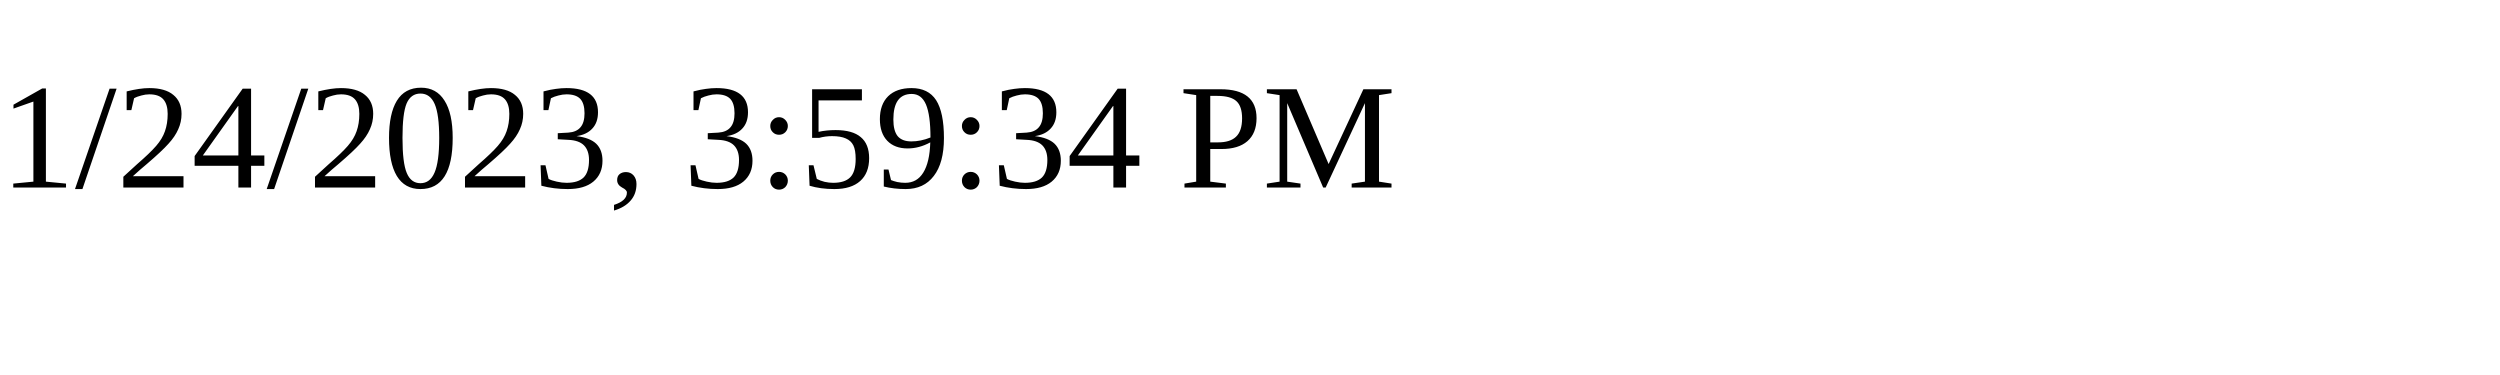
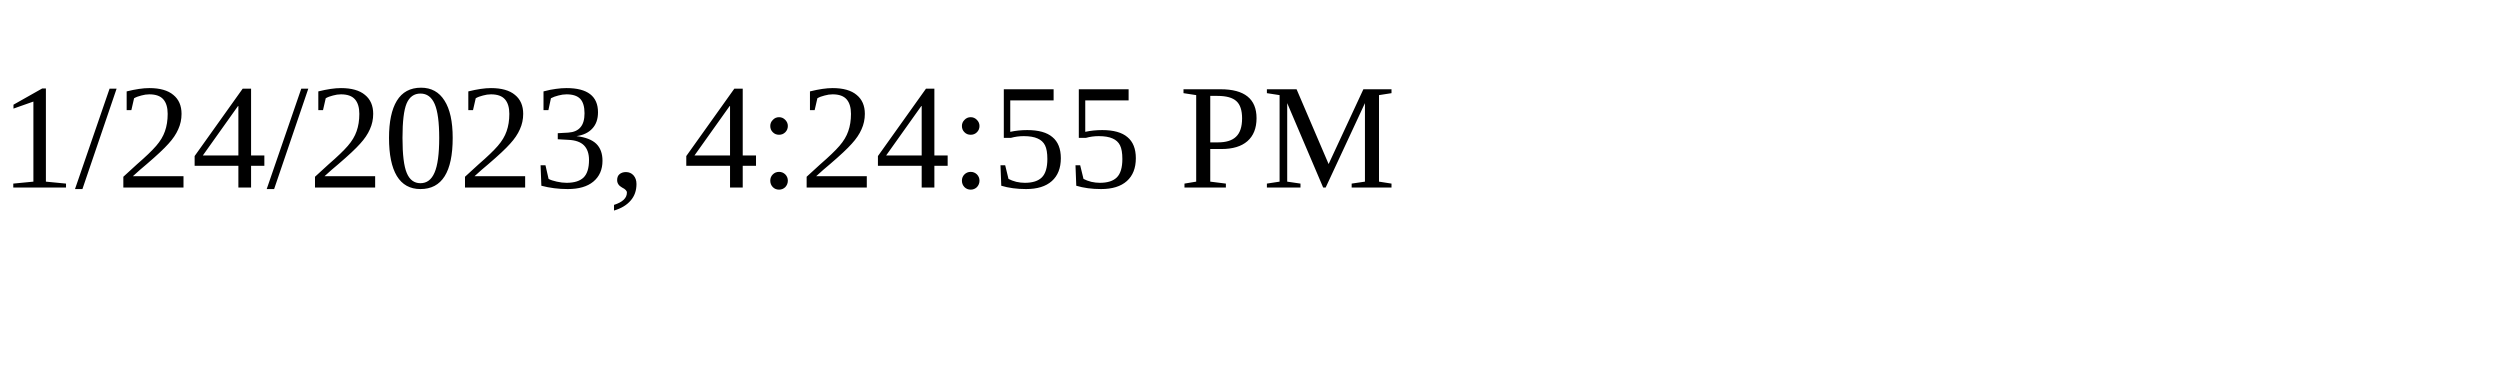
<svg xmlns="http://www.w3.org/2000/svg" height="30" width="200">
-   <text x="0" y="15">1/24/2023, 3:59:34 PM</text>
+   <text x="0" y="15">1/24/2023, 4:24:55 PM</text>
</svg>
